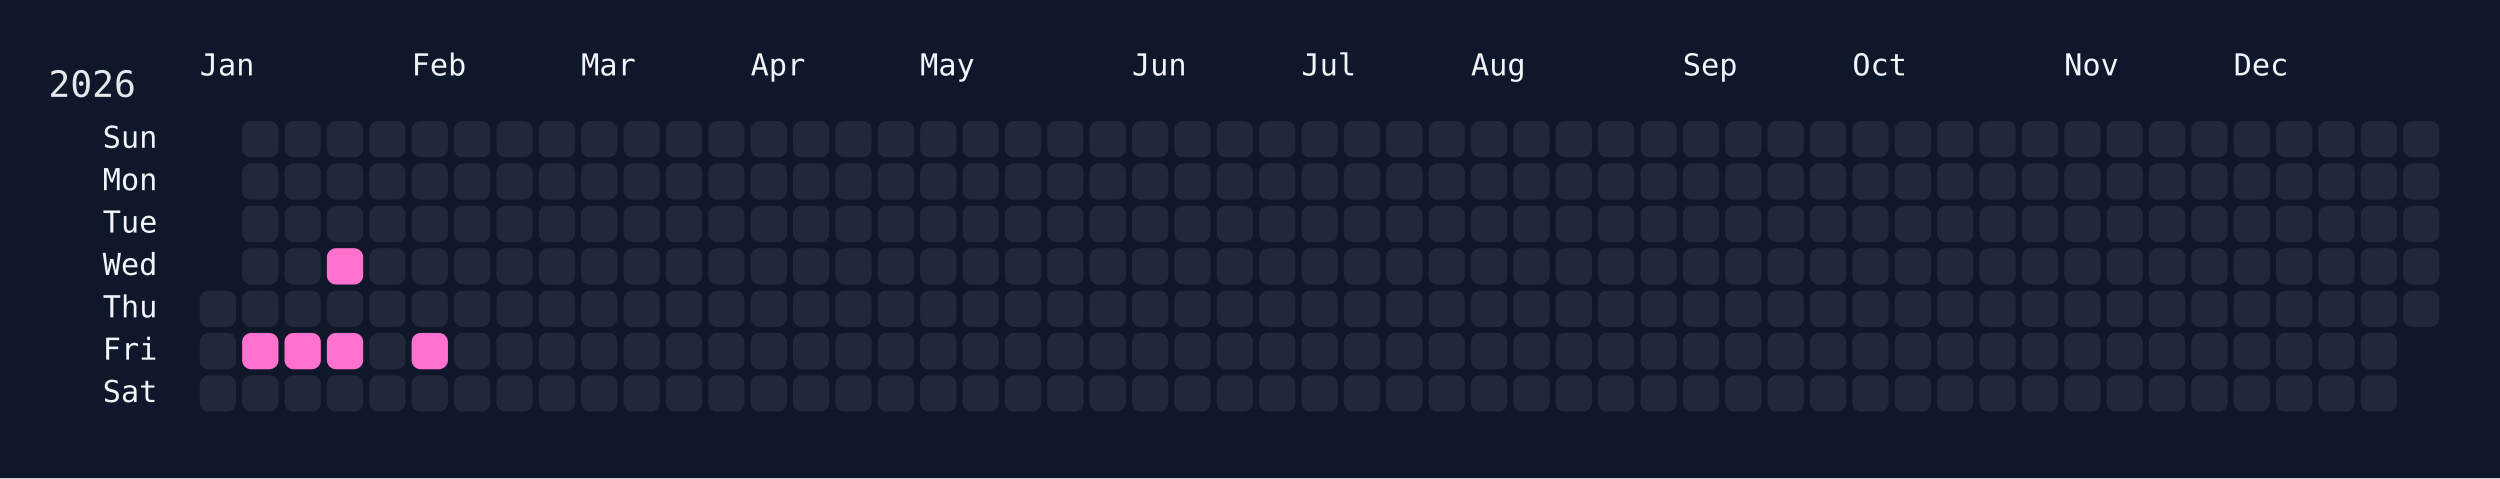
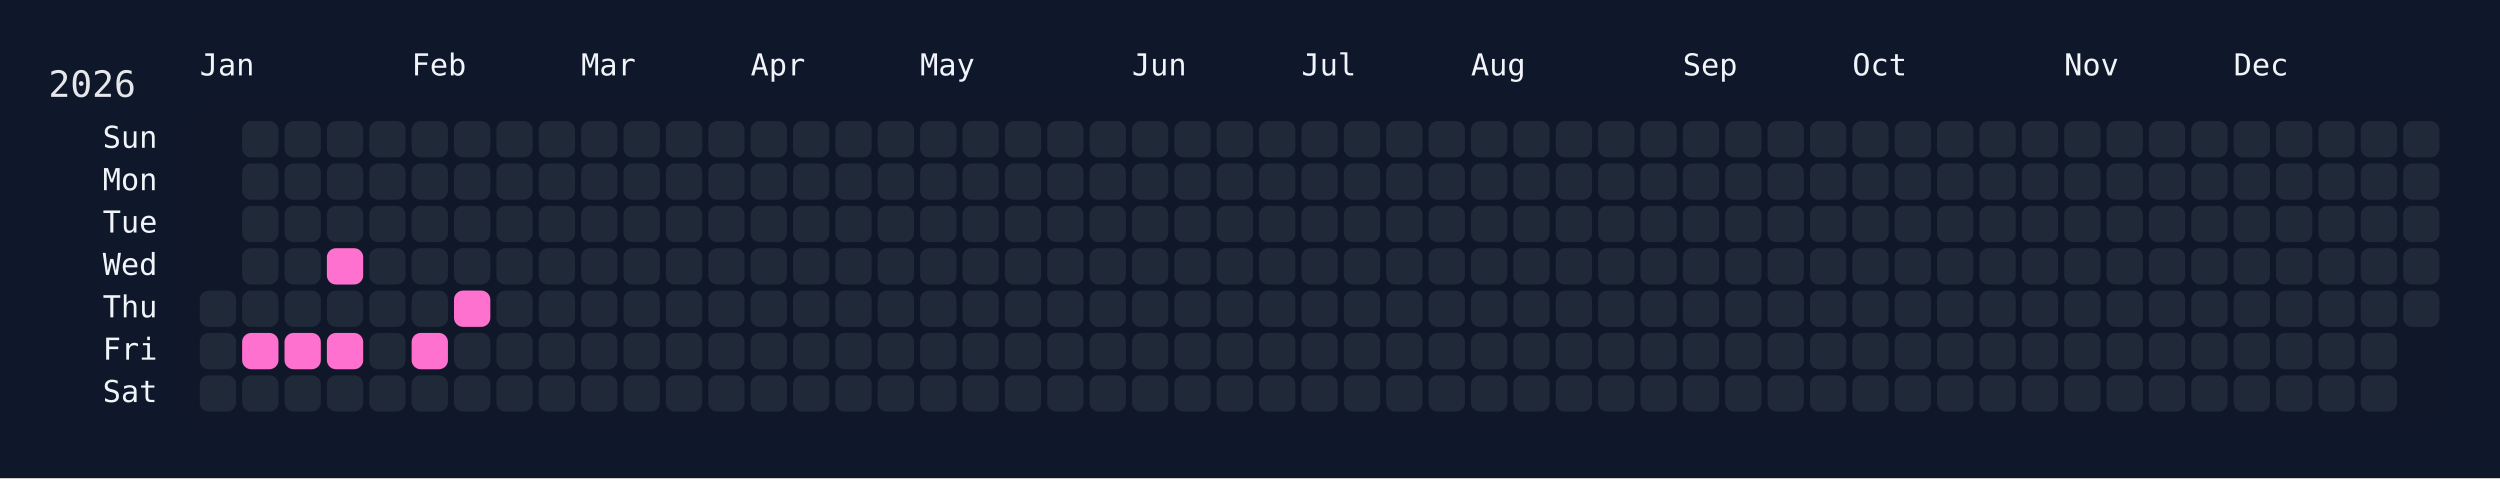
<svg xmlns="http://www.w3.org/2000/svg" width="826" height="158" viewBox="0 0 826 158">
  <rect width="826" height="158" fill="#0f172a" />
  <rect x="60" y="34" width="750" height="108" rx="12" ry="12" fill="rgba(15, 23, 42, 0.8)" />
  <text x="16" y="32" font-size="12" fill="#e5e7eb" font-family="JetBrains Mono, ui-monospace, SFMono-Regular, Menlo, Monaco, Consolas, monospace">2026</text>
  <text x="66" y="18" font-size="10" fill="#f1f5f9" font-family="JetBrains Mono, ui-monospace, SFMono-Regular, Menlo, Monaco, Consolas, monospace" dominant-baseline="hanging">Jan</text>
  <text x="136" y="18" font-size="10" fill="#f1f5f9" font-family="JetBrains Mono, ui-monospace, SFMono-Regular, Menlo, Monaco, Consolas, monospace" dominant-baseline="hanging">Feb</text>
  <text x="192" y="18" font-size="10" fill="#f1f5f9" font-family="JetBrains Mono, ui-monospace, SFMono-Regular, Menlo, Monaco, Consolas, monospace" dominant-baseline="hanging">Mar</text>
  <text x="248" y="18" font-size="10" fill="#f1f5f9" font-family="JetBrains Mono, ui-monospace, SFMono-Regular, Menlo, Monaco, Consolas, monospace" dominant-baseline="hanging">Apr</text>
  <text x="304" y="18" font-size="10" fill="#f1f5f9" font-family="JetBrains Mono, ui-monospace, SFMono-Regular, Menlo, Monaco, Consolas, monospace" dominant-baseline="hanging">May</text>
  <text x="374" y="18" font-size="10" fill="#f1f5f9" font-family="JetBrains Mono, ui-monospace, SFMono-Regular, Menlo, Monaco, Consolas, monospace" dominant-baseline="hanging">Jun</text>
  <text x="430" y="18" font-size="10" fill="#f1f5f9" font-family="JetBrains Mono, ui-monospace, SFMono-Regular, Menlo, Monaco, Consolas, monospace" dominant-baseline="hanging">Jul</text>
  <text x="486" y="18" font-size="10" fill="#f1f5f9" font-family="JetBrains Mono, ui-monospace, SFMono-Regular, Menlo, Monaco, Consolas, monospace" dominant-baseline="hanging">Aug</text>
  <text x="556" y="18" font-size="10" fill="#f1f5f9" font-family="JetBrains Mono, ui-monospace, SFMono-Regular, Menlo, Monaco, Consolas, monospace" dominant-baseline="hanging">Sep</text>
  <text x="612" y="18" font-size="10" fill="#f1f5f9" font-family="JetBrains Mono, ui-monospace, SFMono-Regular, Menlo, Monaco, Consolas, monospace" dominant-baseline="hanging">Oct</text>
  <text x="682" y="18" font-size="10" fill="#f1f5f9" font-family="JetBrains Mono, ui-monospace, SFMono-Regular, Menlo, Monaco, Consolas, monospace" dominant-baseline="hanging">Nov</text>
  <text x="738" y="18" font-size="10" fill="#f1f5f9" font-family="JetBrains Mono, ui-monospace, SFMono-Regular, Menlo, Monaco, Consolas, monospace" dominant-baseline="hanging">Dec</text>
  <text x="52" y="46.0" font-size="10" fill="#f1f5f9" font-family="JetBrains Mono, ui-monospace, SFMono-Regular, Menlo, Monaco, Consolas, monospace" text-anchor="end" dominant-baseline="middle">Sun</text>
  <text x="52" y="60.0" font-size="10" fill="#f1f5f9" font-family="JetBrains Mono, ui-monospace, SFMono-Regular, Menlo, Monaco, Consolas, monospace" text-anchor="end" dominant-baseline="middle">Mon</text>
  <text x="52" y="74.0" font-size="10" fill="#f1f5f9" font-family="JetBrains Mono, ui-monospace, SFMono-Regular, Menlo, Monaco, Consolas, monospace" text-anchor="end" dominant-baseline="middle">Tue</text>
  <text x="52" y="88.0" font-size="10" fill="#f1f5f9" font-family="JetBrains Mono, ui-monospace, SFMono-Regular, Menlo, Monaco, Consolas, monospace" text-anchor="end" dominant-baseline="middle">Wed</text>
  <text x="52" y="102.0" font-size="10" fill="#f1f5f9" font-family="JetBrains Mono, ui-monospace, SFMono-Regular, Menlo, Monaco, Consolas, monospace" text-anchor="end" dominant-baseline="middle">Thu</text>
  <text x="52" y="116.0" font-size="10" fill="#f1f5f9" font-family="JetBrains Mono, ui-monospace, SFMono-Regular, Menlo, Monaco, Consolas, monospace" text-anchor="end" dominant-baseline="middle">Fri</text>
  <text x="52" y="130.0" font-size="10" fill="#f1f5f9" font-family="JetBrains Mono, ui-monospace, SFMono-Regular, Menlo, Monaco, Consolas, monospace" text-anchor="end" dominant-baseline="middle">Sat</text>
  <g transform="translate(66,40)">
    <rect x="0" y="56" width="12" height="12" rx="3" ry="3" fill="#1f2937" data-date="2026-01-01" />
    <rect x="0" y="70" width="12" height="12" rx="3" ry="3" fill="#1f2937" data-date="2026-01-02" />
    <rect x="0" y="84" width="12" height="12" rx="3" ry="3" fill="#1f2937" data-date="2026-01-03" />
    <rect x="14" y="0" width="12" height="12" rx="3" ry="3" fill="#1f2937" data-date="2026-01-04" />
    <rect x="14" y="14" width="12" height="12" rx="3" ry="3" fill="#1f2937" data-date="2026-01-05" />
    <rect x="14" y="28" width="12" height="12" rx="3" ry="3" fill="#1f2937" data-date="2026-01-06" />
    <rect x="14" y="42" width="12" height="12" rx="3" ry="3" fill="#1f2937" data-date="2026-01-07" />
    <rect x="14" y="56" width="12" height="12" rx="3" ry="3" fill="#1f2937" data-date="2026-01-08" />
    <rect x="14" y="70" width="12" height="12" rx="3" ry="3" fill="#ff71ce" data-date="2026-01-09" />
    <rect x="14" y="84" width="12" height="12" rx="3" ry="3" fill="#1f2937" data-date="2026-01-10" />
    <rect x="28" y="0" width="12" height="12" rx="3" ry="3" fill="#1f2937" data-date="2026-01-11" />
    <rect x="28" y="14" width="12" height="12" rx="3" ry="3" fill="#1f2937" data-date="2026-01-12" />
    <rect x="28" y="28" width="12" height="12" rx="3" ry="3" fill="#1f2937" data-date="2026-01-13" />
    <rect x="28" y="42" width="12" height="12" rx="3" ry="3" fill="#1f2937" data-date="2026-01-14" />
    <rect x="28" y="56" width="12" height="12" rx="3" ry="3" fill="#1f2937" data-date="2026-01-15" />
    <rect x="28" y="70" width="12" height="12" rx="3" ry="3" fill="#ff71ce" data-date="2026-01-16" />
    <rect x="28" y="84" width="12" height="12" rx="3" ry="3" fill="#1f2937" data-date="2026-01-17" />
    <rect x="42" y="0" width="12" height="12" rx="3" ry="3" fill="#1f2937" data-date="2026-01-18" />
    <rect x="42" y="14" width="12" height="12" rx="3" ry="3" fill="#1f2937" data-date="2026-01-19" />
    <rect x="42" y="28" width="12" height="12" rx="3" ry="3" fill="#1f2937" data-date="2026-01-20" />
    <rect x="42" y="42" width="12" height="12" rx="3" ry="3" fill="#ff71ce" data-date="2026-01-21" />
    <rect x="42" y="56" width="12" height="12" rx="3" ry="3" fill="#1f2937" data-date="2026-01-22" />
    <rect x="42" y="70" width="12" height="12" rx="3" ry="3" fill="#ff71ce" data-date="2026-01-23" />
    <rect x="42" y="84" width="12" height="12" rx="3" ry="3" fill="#1f2937" data-date="2026-01-24" />
    <rect x="56" y="0" width="12" height="12" rx="3" ry="3" fill="#1f2937" data-date="2026-01-25" />
    <rect x="56" y="14" width="12" height="12" rx="3" ry="3" fill="#1f2937" data-date="2026-01-26" />
    <rect x="56" y="28" width="12" height="12" rx="3" ry="3" fill="#1f2937" data-date="2026-01-27" />
    <rect x="56" y="42" width="12" height="12" rx="3" ry="3" fill="#1f2937" data-date="2026-01-28" />
    <rect x="56" y="56" width="12" height="12" rx="3" ry="3" fill="#1f2937" data-date="2026-01-29" />
    <rect x="56" y="70" width="12" height="12" rx="3" ry="3" fill="#1f2937" data-date="2026-01-30" />
    <rect x="56" y="84" width="12" height="12" rx="3" ry="3" fill="#1f2937" data-date="2026-01-31" />
    <rect x="70" y="0" width="12" height="12" rx="3" ry="3" fill="#1f2937" data-date="2026-02-01" />
    <rect x="70" y="14" width="12" height="12" rx="3" ry="3" fill="#1f2937" data-date="2026-02-02" />
    <rect x="70" y="28" width="12" height="12" rx="3" ry="3" fill="#1f2937" data-date="2026-02-03" />
    <rect x="70" y="42" width="12" height="12" rx="3" ry="3" fill="#1f2937" data-date="2026-02-04" />
    <rect x="70" y="56" width="12" height="12" rx="3" ry="3" fill="#1f2937" data-date="2026-02-05" />
    <rect x="70" y="70" width="12" height="12" rx="3" ry="3" fill="#ff71ce" data-date="2026-02-06" />
    <rect x="70" y="84" width="12" height="12" rx="3" ry="3" fill="#1f2937" data-date="2026-02-07" />
    <rect x="84" y="0" width="12" height="12" rx="3" ry="3" fill="#1f2937" data-date="2026-02-08" />
    <rect x="84" y="14" width="12" height="12" rx="3" ry="3" fill="#1f2937" data-date="2026-02-09" />
    <rect x="84" y="28" width="12" height="12" rx="3" ry="3" fill="#1f2937" data-date="2026-02-10" />
    <rect x="84" y="42" width="12" height="12" rx="3" ry="3" fill="#1f2937" data-date="2026-02-11" />
-     <rect x="84" y="56" width="12" height="12" rx="3" ry="3" fill="#1f2937" data-date="2026-02-12" />
+     <rect x="84" y="56" width="12" height="12" rx="3" ry="3" fill="#ff71ce" data-date="2026-02-12" />
    <rect x="84" y="70" width="12" height="12" rx="3" ry="3" fill="#1f2937" data-date="2026-02-13" />
    <rect x="84" y="84" width="12" height="12" rx="3" ry="3" fill="#1f2937" data-date="2026-02-14" />
    <rect x="98" y="0" width="12" height="12" rx="3" ry="3" fill="#1f2937" data-date="2026-02-15" />
    <rect x="98" y="14" width="12" height="12" rx="3" ry="3" fill="#1f2937" data-date="2026-02-16" />
    <rect x="98" y="28" width="12" height="12" rx="3" ry="3" fill="#1f2937" data-date="2026-02-17" />
    <rect x="98" y="42" width="12" height="12" rx="3" ry="3" fill="#1f2937" data-date="2026-02-18" />
    <rect x="98" y="56" width="12" height="12" rx="3" ry="3" fill="#1f2937" data-date="2026-02-19" />
    <rect x="98" y="70" width="12" height="12" rx="3" ry="3" fill="#1f2937" data-date="2026-02-20" />
    <rect x="98" y="84" width="12" height="12" rx="3" ry="3" fill="#1f2937" data-date="2026-02-21" />
    <rect x="112" y="0" width="12" height="12" rx="3" ry="3" fill="#1f2937" data-date="2026-02-22" />
    <rect x="112" y="14" width="12" height="12" rx="3" ry="3" fill="#1f2937" data-date="2026-02-23" />
    <rect x="112" y="28" width="12" height="12" rx="3" ry="3" fill="#1f2937" data-date="2026-02-24" />
    <rect x="112" y="42" width="12" height="12" rx="3" ry="3" fill="#1f2937" data-date="2026-02-25" />
    <rect x="112" y="56" width="12" height="12" rx="3" ry="3" fill="#1f2937" data-date="2026-02-26" />
    <rect x="112" y="70" width="12" height="12" rx="3" ry="3" fill="#1f2937" data-date="2026-02-27" />
    <rect x="112" y="84" width="12" height="12" rx="3" ry="3" fill="#1f2937" data-date="2026-02-28" />
    <rect x="126" y="0" width="12" height="12" rx="3" ry="3" fill="#1f2937" data-date="2026-03-01" />
    <rect x="126" y="14" width="12" height="12" rx="3" ry="3" fill="#1f2937" data-date="2026-03-02" />
    <rect x="126" y="28" width="12" height="12" rx="3" ry="3" fill="#1f2937" data-date="2026-03-03" />
    <rect x="126" y="42" width="12" height="12" rx="3" ry="3" fill="#1f2937" data-date="2026-03-04" />
    <rect x="126" y="56" width="12" height="12" rx="3" ry="3" fill="#1f2937" data-date="2026-03-05" />
    <rect x="126" y="70" width="12" height="12" rx="3" ry="3" fill="#1f2937" data-date="2026-03-06" />
    <rect x="126" y="84" width="12" height="12" rx="3" ry="3" fill="#1f2937" data-date="2026-03-07" />
    <rect x="140" y="0" width="12" height="12" rx="3" ry="3" fill="#1f2937" data-date="2026-03-08" />
    <rect x="140" y="14" width="12" height="12" rx="3" ry="3" fill="#1f2937" data-date="2026-03-09" />
    <rect x="140" y="28" width="12" height="12" rx="3" ry="3" fill="#1f2937" data-date="2026-03-10" />
    <rect x="140" y="42" width="12" height="12" rx="3" ry="3" fill="#1f2937" data-date="2026-03-11" />
    <rect x="140" y="56" width="12" height="12" rx="3" ry="3" fill="#1f2937" data-date="2026-03-12" />
    <rect x="140" y="70" width="12" height="12" rx="3" ry="3" fill="#1f2937" data-date="2026-03-13" />
    <rect x="140" y="84" width="12" height="12" rx="3" ry="3" fill="#1f2937" data-date="2026-03-14" />
    <rect x="154" y="0" width="12" height="12" rx="3" ry="3" fill="#1f2937" data-date="2026-03-15" />
    <rect x="154" y="14" width="12" height="12" rx="3" ry="3" fill="#1f2937" data-date="2026-03-16" />
    <rect x="154" y="28" width="12" height="12" rx="3" ry="3" fill="#1f2937" data-date="2026-03-17" />
    <rect x="154" y="42" width="12" height="12" rx="3" ry="3" fill="#1f2937" data-date="2026-03-18" />
    <rect x="154" y="56" width="12" height="12" rx="3" ry="3" fill="#1f2937" data-date="2026-03-19" />
    <rect x="154" y="70" width="12" height="12" rx="3" ry="3" fill="#1f2937" data-date="2026-03-20" />
    <rect x="154" y="84" width="12" height="12" rx="3" ry="3" fill="#1f2937" data-date="2026-03-21" />
    <rect x="168" y="0" width="12" height="12" rx="3" ry="3" fill="#1f2937" data-date="2026-03-22" />
    <rect x="168" y="14" width="12" height="12" rx="3" ry="3" fill="#1f2937" data-date="2026-03-23" />
    <rect x="168" y="28" width="12" height="12" rx="3" ry="3" fill="#1f2937" data-date="2026-03-24" />
    <rect x="168" y="42" width="12" height="12" rx="3" ry="3" fill="#1f2937" data-date="2026-03-25" />
    <rect x="168" y="56" width="12" height="12" rx="3" ry="3" fill="#1f2937" data-date="2026-03-26" />
    <rect x="168" y="70" width="12" height="12" rx="3" ry="3" fill="#1f2937" data-date="2026-03-27" />
    <rect x="168" y="84" width="12" height="12" rx="3" ry="3" fill="#1f2937" data-date="2026-03-28" />
    <rect x="182" y="0" width="12" height="12" rx="3" ry="3" fill="#1f2937" data-date="2026-03-29" />
    <rect x="182" y="14" width="12" height="12" rx="3" ry="3" fill="#1f2937" data-date="2026-03-30" />
    <rect x="182" y="28" width="12" height="12" rx="3" ry="3" fill="#1f2937" data-date="2026-03-31" />
    <rect x="182" y="42" width="12" height="12" rx="3" ry="3" fill="#1f2937" data-date="2026-04-01" />
    <rect x="182" y="56" width="12" height="12" rx="3" ry="3" fill="#1f2937" data-date="2026-04-02" />
    <rect x="182" y="70" width="12" height="12" rx="3" ry="3" fill="#1f2937" data-date="2026-04-03" />
    <rect x="182" y="84" width="12" height="12" rx="3" ry="3" fill="#1f2937" data-date="2026-04-04" />
    <rect x="196" y="0" width="12" height="12" rx="3" ry="3" fill="#1f2937" data-date="2026-04-05" />
    <rect x="196" y="14" width="12" height="12" rx="3" ry="3" fill="#1f2937" data-date="2026-04-06" />
    <rect x="196" y="28" width="12" height="12" rx="3" ry="3" fill="#1f2937" data-date="2026-04-07" />
    <rect x="196" y="42" width="12" height="12" rx="3" ry="3" fill="#1f2937" data-date="2026-04-08" />
    <rect x="196" y="56" width="12" height="12" rx="3" ry="3" fill="#1f2937" data-date="2026-04-09" />
    <rect x="196" y="70" width="12" height="12" rx="3" ry="3" fill="#1f2937" data-date="2026-04-10" />
    <rect x="196" y="84" width="12" height="12" rx="3" ry="3" fill="#1f2937" data-date="2026-04-11" />
    <rect x="210" y="0" width="12" height="12" rx="3" ry="3" fill="#1f2937" data-date="2026-04-12" />
    <rect x="210" y="14" width="12" height="12" rx="3" ry="3" fill="#1f2937" data-date="2026-04-13" />
    <rect x="210" y="28" width="12" height="12" rx="3" ry="3" fill="#1f2937" data-date="2026-04-14" />
    <rect x="210" y="42" width="12" height="12" rx="3" ry="3" fill="#1f2937" data-date="2026-04-15" />
    <rect x="210" y="56" width="12" height="12" rx="3" ry="3" fill="#1f2937" data-date="2026-04-16" />
    <rect x="210" y="70" width="12" height="12" rx="3" ry="3" fill="#1f2937" data-date="2026-04-17" />
    <rect x="210" y="84" width="12" height="12" rx="3" ry="3" fill="#1f2937" data-date="2026-04-18" />
    <rect x="224" y="0" width="12" height="12" rx="3" ry="3" fill="#1f2937" data-date="2026-04-19" />
    <rect x="224" y="14" width="12" height="12" rx="3" ry="3" fill="#1f2937" data-date="2026-04-20" />
    <rect x="224" y="28" width="12" height="12" rx="3" ry="3" fill="#1f2937" data-date="2026-04-21" />
    <rect x="224" y="42" width="12" height="12" rx="3" ry="3" fill="#1f2937" data-date="2026-04-22" />
    <rect x="224" y="56" width="12" height="12" rx="3" ry="3" fill="#1f2937" data-date="2026-04-23" />
    <rect x="224" y="70" width="12" height="12" rx="3" ry="3" fill="#1f2937" data-date="2026-04-24" />
    <rect x="224" y="84" width="12" height="12" rx="3" ry="3" fill="#1f2937" data-date="2026-04-25" />
    <rect x="238" y="0" width="12" height="12" rx="3" ry="3" fill="#1f2937" data-date="2026-04-26" />
    <rect x="238" y="14" width="12" height="12" rx="3" ry="3" fill="#1f2937" data-date="2026-04-27" />
    <rect x="238" y="28" width="12" height="12" rx="3" ry="3" fill="#1f2937" data-date="2026-04-28" />
    <rect x="238" y="42" width="12" height="12" rx="3" ry="3" fill="#1f2937" data-date="2026-04-29" />
    <rect x="238" y="56" width="12" height="12" rx="3" ry="3" fill="#1f2937" data-date="2026-04-30" />
    <rect x="238" y="70" width="12" height="12" rx="3" ry="3" fill="#1f2937" data-date="2026-05-01" />
    <rect x="238" y="84" width="12" height="12" rx="3" ry="3" fill="#1f2937" data-date="2026-05-02" />
    <rect x="252" y="0" width="12" height="12" rx="3" ry="3" fill="#1f2937" data-date="2026-05-03" />
    <rect x="252" y="14" width="12" height="12" rx="3" ry="3" fill="#1f2937" data-date="2026-05-04" />
    <rect x="252" y="28" width="12" height="12" rx="3" ry="3" fill="#1f2937" data-date="2026-05-05" />
    <rect x="252" y="42" width="12" height="12" rx="3" ry="3" fill="#1f2937" data-date="2026-05-06" />
    <rect x="252" y="56" width="12" height="12" rx="3" ry="3" fill="#1f2937" data-date="2026-05-07" />
    <rect x="252" y="70" width="12" height="12" rx="3" ry="3" fill="#1f2937" data-date="2026-05-08" />
    <rect x="252" y="84" width="12" height="12" rx="3" ry="3" fill="#1f2937" data-date="2026-05-09" />
    <rect x="266" y="0" width="12" height="12" rx="3" ry="3" fill="#1f2937" data-date="2026-05-10" />
    <rect x="266" y="14" width="12" height="12" rx="3" ry="3" fill="#1f2937" data-date="2026-05-11" />
    <rect x="266" y="28" width="12" height="12" rx="3" ry="3" fill="#1f2937" data-date="2026-05-12" />
    <rect x="266" y="42" width="12" height="12" rx="3" ry="3" fill="#1f2937" data-date="2026-05-13" />
    <rect x="266" y="56" width="12" height="12" rx="3" ry="3" fill="#1f2937" data-date="2026-05-14" />
    <rect x="266" y="70" width="12" height="12" rx="3" ry="3" fill="#1f2937" data-date="2026-05-15" />
    <rect x="266" y="84" width="12" height="12" rx="3" ry="3" fill="#1f2937" data-date="2026-05-16" />
    <rect x="280" y="0" width="12" height="12" rx="3" ry="3" fill="#1f2937" data-date="2026-05-17" />
    <rect x="280" y="14" width="12" height="12" rx="3" ry="3" fill="#1f2937" data-date="2026-05-18" />
    <rect x="280" y="28" width="12" height="12" rx="3" ry="3" fill="#1f2937" data-date="2026-05-19" />
    <rect x="280" y="42" width="12" height="12" rx="3" ry="3" fill="#1f2937" data-date="2026-05-20" />
    <rect x="280" y="56" width="12" height="12" rx="3" ry="3" fill="#1f2937" data-date="2026-05-21" />
    <rect x="280" y="70" width="12" height="12" rx="3" ry="3" fill="#1f2937" data-date="2026-05-22" />
    <rect x="280" y="84" width="12" height="12" rx="3" ry="3" fill="#1f2937" data-date="2026-05-23" />
    <rect x="294" y="0" width="12" height="12" rx="3" ry="3" fill="#1f2937" data-date="2026-05-24" />
    <rect x="294" y="14" width="12" height="12" rx="3" ry="3" fill="#1f2937" data-date="2026-05-25" />
    <rect x="294" y="28" width="12" height="12" rx="3" ry="3" fill="#1f2937" data-date="2026-05-26" />
    <rect x="294" y="42" width="12" height="12" rx="3" ry="3" fill="#1f2937" data-date="2026-05-27" />
    <rect x="294" y="56" width="12" height="12" rx="3" ry="3" fill="#1f2937" data-date="2026-05-28" />
    <rect x="294" y="70" width="12" height="12" rx="3" ry="3" fill="#1f2937" data-date="2026-05-29" />
    <rect x="294" y="84" width="12" height="12" rx="3" ry="3" fill="#1f2937" data-date="2026-05-30" />
    <rect x="308" y="0" width="12" height="12" rx="3" ry="3" fill="#1f2937" data-date="2026-05-31" />
    <rect x="308" y="14" width="12" height="12" rx="3" ry="3" fill="#1f2937" data-date="2026-06-01" />
    <rect x="308" y="28" width="12" height="12" rx="3" ry="3" fill="#1f2937" data-date="2026-06-02" />
    <rect x="308" y="42" width="12" height="12" rx="3" ry="3" fill="#1f2937" data-date="2026-06-03" />
    <rect x="308" y="56" width="12" height="12" rx="3" ry="3" fill="#1f2937" data-date="2026-06-04" />
    <rect x="308" y="70" width="12" height="12" rx="3" ry="3" fill="#1f2937" data-date="2026-06-05" />
    <rect x="308" y="84" width="12" height="12" rx="3" ry="3" fill="#1f2937" data-date="2026-06-06" />
    <rect x="322" y="0" width="12" height="12" rx="3" ry="3" fill="#1f2937" data-date="2026-06-07" />
    <rect x="322" y="14" width="12" height="12" rx="3" ry="3" fill="#1f2937" data-date="2026-06-08" />
    <rect x="322" y="28" width="12" height="12" rx="3" ry="3" fill="#1f2937" data-date="2026-06-09" />
    <rect x="322" y="42" width="12" height="12" rx="3" ry="3" fill="#1f2937" data-date="2026-06-10" />
    <rect x="322" y="56" width="12" height="12" rx="3" ry="3" fill="#1f2937" data-date="2026-06-11" />
    <rect x="322" y="70" width="12" height="12" rx="3" ry="3" fill="#1f2937" data-date="2026-06-12" />
    <rect x="322" y="84" width="12" height="12" rx="3" ry="3" fill="#1f2937" data-date="2026-06-13" />
    <rect x="336" y="0" width="12" height="12" rx="3" ry="3" fill="#1f2937" data-date="2026-06-14" />
    <rect x="336" y="14" width="12" height="12" rx="3" ry="3" fill="#1f2937" data-date="2026-06-15" />
    <rect x="336" y="28" width="12" height="12" rx="3" ry="3" fill="#1f2937" data-date="2026-06-16" />
    <rect x="336" y="42" width="12" height="12" rx="3" ry="3" fill="#1f2937" data-date="2026-06-17" />
    <rect x="336" y="56" width="12" height="12" rx="3" ry="3" fill="#1f2937" data-date="2026-06-18" />
    <rect x="336" y="70" width="12" height="12" rx="3" ry="3" fill="#1f2937" data-date="2026-06-19" />
    <rect x="336" y="84" width="12" height="12" rx="3" ry="3" fill="#1f2937" data-date="2026-06-20" />
    <rect x="350" y="0" width="12" height="12" rx="3" ry="3" fill="#1f2937" data-date="2026-06-21" />
    <rect x="350" y="14" width="12" height="12" rx="3" ry="3" fill="#1f2937" data-date="2026-06-22" />
    <rect x="350" y="28" width="12" height="12" rx="3" ry="3" fill="#1f2937" data-date="2026-06-23" />
    <rect x="350" y="42" width="12" height="12" rx="3" ry="3" fill="#1f2937" data-date="2026-06-24" />
    <rect x="350" y="56" width="12" height="12" rx="3" ry="3" fill="#1f2937" data-date="2026-06-25" />
    <rect x="350" y="70" width="12" height="12" rx="3" ry="3" fill="#1f2937" data-date="2026-06-26" />
    <rect x="350" y="84" width="12" height="12" rx="3" ry="3" fill="#1f2937" data-date="2026-06-27" />
    <rect x="364" y="0" width="12" height="12" rx="3" ry="3" fill="#1f2937" data-date="2026-06-28" />
    <rect x="364" y="14" width="12" height="12" rx="3" ry="3" fill="#1f2937" data-date="2026-06-29" />
    <rect x="364" y="28" width="12" height="12" rx="3" ry="3" fill="#1f2937" data-date="2026-06-30" />
    <rect x="364" y="42" width="12" height="12" rx="3" ry="3" fill="#1f2937" data-date="2026-07-01" />
    <rect x="364" y="56" width="12" height="12" rx="3" ry="3" fill="#1f2937" data-date="2026-07-02" />
    <rect x="364" y="70" width="12" height="12" rx="3" ry="3" fill="#1f2937" data-date="2026-07-03" />
    <rect x="364" y="84" width="12" height="12" rx="3" ry="3" fill="#1f2937" data-date="2026-07-04" />
    <rect x="378" y="0" width="12" height="12" rx="3" ry="3" fill="#1f2937" data-date="2026-07-05" />
    <rect x="378" y="14" width="12" height="12" rx="3" ry="3" fill="#1f2937" data-date="2026-07-06" />
    <rect x="378" y="28" width="12" height="12" rx="3" ry="3" fill="#1f2937" data-date="2026-07-07" />
    <rect x="378" y="42" width="12" height="12" rx="3" ry="3" fill="#1f2937" data-date="2026-07-08" />
    <rect x="378" y="56" width="12" height="12" rx="3" ry="3" fill="#1f2937" data-date="2026-07-09" />
    <rect x="378" y="70" width="12" height="12" rx="3" ry="3" fill="#1f2937" data-date="2026-07-10" />
    <rect x="378" y="84" width="12" height="12" rx="3" ry="3" fill="#1f2937" data-date="2026-07-11" />
    <rect x="392" y="0" width="12" height="12" rx="3" ry="3" fill="#1f2937" data-date="2026-07-12" />
    <rect x="392" y="14" width="12" height="12" rx="3" ry="3" fill="#1f2937" data-date="2026-07-13" />
    <rect x="392" y="28" width="12" height="12" rx="3" ry="3" fill="#1f2937" data-date="2026-07-14" />
    <rect x="392" y="42" width="12" height="12" rx="3" ry="3" fill="#1f2937" data-date="2026-07-15" />
    <rect x="392" y="56" width="12" height="12" rx="3" ry="3" fill="#1f2937" data-date="2026-07-16" />
    <rect x="392" y="70" width="12" height="12" rx="3" ry="3" fill="#1f2937" data-date="2026-07-17" />
    <rect x="392" y="84" width="12" height="12" rx="3" ry="3" fill="#1f2937" data-date="2026-07-18" />
    <rect x="406" y="0" width="12" height="12" rx="3" ry="3" fill="#1f2937" data-date="2026-07-19" />
    <rect x="406" y="14" width="12" height="12" rx="3" ry="3" fill="#1f2937" data-date="2026-07-20" />
    <rect x="406" y="28" width="12" height="12" rx="3" ry="3" fill="#1f2937" data-date="2026-07-21" />
    <rect x="406" y="42" width="12" height="12" rx="3" ry="3" fill="#1f2937" data-date="2026-07-22" />
    <rect x="406" y="56" width="12" height="12" rx="3" ry="3" fill="#1f2937" data-date="2026-07-23" />
    <rect x="406" y="70" width="12" height="12" rx="3" ry="3" fill="#1f2937" data-date="2026-07-24" />
    <rect x="406" y="84" width="12" height="12" rx="3" ry="3" fill="#1f2937" data-date="2026-07-25" />
    <rect x="420" y="0" width="12" height="12" rx="3" ry="3" fill="#1f2937" data-date="2026-07-26" />
    <rect x="420" y="14" width="12" height="12" rx="3" ry="3" fill="#1f2937" data-date="2026-07-27" />
    <rect x="420" y="28" width="12" height="12" rx="3" ry="3" fill="#1f2937" data-date="2026-07-28" />
    <rect x="420" y="42" width="12" height="12" rx="3" ry="3" fill="#1f2937" data-date="2026-07-29" />
    <rect x="420" y="56" width="12" height="12" rx="3" ry="3" fill="#1f2937" data-date="2026-07-30" />
    <rect x="420" y="70" width="12" height="12" rx="3" ry="3" fill="#1f2937" data-date="2026-07-31" />
    <rect x="420" y="84" width="12" height="12" rx="3" ry="3" fill="#1f2937" data-date="2026-08-01" />
    <rect x="434" y="0" width="12" height="12" rx="3" ry="3" fill="#1f2937" data-date="2026-08-02" />
    <rect x="434" y="14" width="12" height="12" rx="3" ry="3" fill="#1f2937" data-date="2026-08-03" />
    <rect x="434" y="28" width="12" height="12" rx="3" ry="3" fill="#1f2937" data-date="2026-08-04" />
    <rect x="434" y="42" width="12" height="12" rx="3" ry="3" fill="#1f2937" data-date="2026-08-05" />
    <rect x="434" y="56" width="12" height="12" rx="3" ry="3" fill="#1f2937" data-date="2026-08-06" />
    <rect x="434" y="70" width="12" height="12" rx="3" ry="3" fill="#1f2937" data-date="2026-08-07" />
    <rect x="434" y="84" width="12" height="12" rx="3" ry="3" fill="#1f2937" data-date="2026-08-08" />
    <rect x="448" y="0" width="12" height="12" rx="3" ry="3" fill="#1f2937" data-date="2026-08-09" />
    <rect x="448" y="14" width="12" height="12" rx="3" ry="3" fill="#1f2937" data-date="2026-08-10" />
    <rect x="448" y="28" width="12" height="12" rx="3" ry="3" fill="#1f2937" data-date="2026-08-11" />
    <rect x="448" y="42" width="12" height="12" rx="3" ry="3" fill="#1f2937" data-date="2026-08-12" />
    <rect x="448" y="56" width="12" height="12" rx="3" ry="3" fill="#1f2937" data-date="2026-08-13" />
    <rect x="448" y="70" width="12" height="12" rx="3" ry="3" fill="#1f2937" data-date="2026-08-14" />
    <rect x="448" y="84" width="12" height="12" rx="3" ry="3" fill="#1f2937" data-date="2026-08-15" />
    <rect x="462" y="0" width="12" height="12" rx="3" ry="3" fill="#1f2937" data-date="2026-08-16" />
    <rect x="462" y="14" width="12" height="12" rx="3" ry="3" fill="#1f2937" data-date="2026-08-17" />
    <rect x="462" y="28" width="12" height="12" rx="3" ry="3" fill="#1f2937" data-date="2026-08-18" />
    <rect x="462" y="42" width="12" height="12" rx="3" ry="3" fill="#1f2937" data-date="2026-08-19" />
    <rect x="462" y="56" width="12" height="12" rx="3" ry="3" fill="#1f2937" data-date="2026-08-20" />
    <rect x="462" y="70" width="12" height="12" rx="3" ry="3" fill="#1f2937" data-date="2026-08-21" />
    <rect x="462" y="84" width="12" height="12" rx="3" ry="3" fill="#1f2937" data-date="2026-08-22" />
    <rect x="476" y="0" width="12" height="12" rx="3" ry="3" fill="#1f2937" data-date="2026-08-23" />
    <rect x="476" y="14" width="12" height="12" rx="3" ry="3" fill="#1f2937" data-date="2026-08-24" />
    <rect x="476" y="28" width="12" height="12" rx="3" ry="3" fill="#1f2937" data-date="2026-08-25" />
    <rect x="476" y="42" width="12" height="12" rx="3" ry="3" fill="#1f2937" data-date="2026-08-26" />
    <rect x="476" y="56" width="12" height="12" rx="3" ry="3" fill="#1f2937" data-date="2026-08-27" />
    <rect x="476" y="70" width="12" height="12" rx="3" ry="3" fill="#1f2937" data-date="2026-08-28" />
    <rect x="476" y="84" width="12" height="12" rx="3" ry="3" fill="#1f2937" data-date="2026-08-29" />
    <rect x="490" y="0" width="12" height="12" rx="3" ry="3" fill="#1f2937" data-date="2026-08-30" />
    <rect x="490" y="14" width="12" height="12" rx="3" ry="3" fill="#1f2937" data-date="2026-08-31" />
    <rect x="490" y="28" width="12" height="12" rx="3" ry="3" fill="#1f2937" data-date="2026-09-01" />
    <rect x="490" y="42" width="12" height="12" rx="3" ry="3" fill="#1f2937" data-date="2026-09-02" />
    <rect x="490" y="56" width="12" height="12" rx="3" ry="3" fill="#1f2937" data-date="2026-09-03" />
    <rect x="490" y="70" width="12" height="12" rx="3" ry="3" fill="#1f2937" data-date="2026-09-04" />
    <rect x="490" y="84" width="12" height="12" rx="3" ry="3" fill="#1f2937" data-date="2026-09-05" />
    <rect x="504" y="0" width="12" height="12" rx="3" ry="3" fill="#1f2937" data-date="2026-09-06" />
    <rect x="504" y="14" width="12" height="12" rx="3" ry="3" fill="#1f2937" data-date="2026-09-07" />
    <rect x="504" y="28" width="12" height="12" rx="3" ry="3" fill="#1f2937" data-date="2026-09-08" />
    <rect x="504" y="42" width="12" height="12" rx="3" ry="3" fill="#1f2937" data-date="2026-09-09" />
    <rect x="504" y="56" width="12" height="12" rx="3" ry="3" fill="#1f2937" data-date="2026-09-10" />
    <rect x="504" y="70" width="12" height="12" rx="3" ry="3" fill="#1f2937" data-date="2026-09-11" />
    <rect x="504" y="84" width="12" height="12" rx="3" ry="3" fill="#1f2937" data-date="2026-09-12" />
    <rect x="518" y="0" width="12" height="12" rx="3" ry="3" fill="#1f2937" data-date="2026-09-13" />
    <rect x="518" y="14" width="12" height="12" rx="3" ry="3" fill="#1f2937" data-date="2026-09-14" />
    <rect x="518" y="28" width="12" height="12" rx="3" ry="3" fill="#1f2937" data-date="2026-09-15" />
    <rect x="518" y="42" width="12" height="12" rx="3" ry="3" fill="#1f2937" data-date="2026-09-16" />
    <rect x="518" y="56" width="12" height="12" rx="3" ry="3" fill="#1f2937" data-date="2026-09-17" />
    <rect x="518" y="70" width="12" height="12" rx="3" ry="3" fill="#1f2937" data-date="2026-09-18" />
    <rect x="518" y="84" width="12" height="12" rx="3" ry="3" fill="#1f2937" data-date="2026-09-19" />
    <rect x="532" y="0" width="12" height="12" rx="3" ry="3" fill="#1f2937" data-date="2026-09-20" />
    <rect x="532" y="14" width="12" height="12" rx="3" ry="3" fill="#1f2937" data-date="2026-09-21" />
    <rect x="532" y="28" width="12" height="12" rx="3" ry="3" fill="#1f2937" data-date="2026-09-22" />
    <rect x="532" y="42" width="12" height="12" rx="3" ry="3" fill="#1f2937" data-date="2026-09-23" />
    <rect x="532" y="56" width="12" height="12" rx="3" ry="3" fill="#1f2937" data-date="2026-09-24" />
    <rect x="532" y="70" width="12" height="12" rx="3" ry="3" fill="#1f2937" data-date="2026-09-25" />
    <rect x="532" y="84" width="12" height="12" rx="3" ry="3" fill="#1f2937" data-date="2026-09-26" />
    <rect x="546" y="0" width="12" height="12" rx="3" ry="3" fill="#1f2937" data-date="2026-09-27" />
    <rect x="546" y="14" width="12" height="12" rx="3" ry="3" fill="#1f2937" data-date="2026-09-28" />
    <rect x="546" y="28" width="12" height="12" rx="3" ry="3" fill="#1f2937" data-date="2026-09-29" />
    <rect x="546" y="42" width="12" height="12" rx="3" ry="3" fill="#1f2937" data-date="2026-09-30" />
    <rect x="546" y="56" width="12" height="12" rx="3" ry="3" fill="#1f2937" data-date="2026-10-01" />
    <rect x="546" y="70" width="12" height="12" rx="3" ry="3" fill="#1f2937" data-date="2026-10-02" />
    <rect x="546" y="84" width="12" height="12" rx="3" ry="3" fill="#1f2937" data-date="2026-10-03" />
    <rect x="560" y="0" width="12" height="12" rx="3" ry="3" fill="#1f2937" data-date="2026-10-04" />
    <rect x="560" y="14" width="12" height="12" rx="3" ry="3" fill="#1f2937" data-date="2026-10-05" />
    <rect x="560" y="28" width="12" height="12" rx="3" ry="3" fill="#1f2937" data-date="2026-10-06" />
    <rect x="560" y="42" width="12" height="12" rx="3" ry="3" fill="#1f2937" data-date="2026-10-07" />
    <rect x="560" y="56" width="12" height="12" rx="3" ry="3" fill="#1f2937" data-date="2026-10-08" />
    <rect x="560" y="70" width="12" height="12" rx="3" ry="3" fill="#1f2937" data-date="2026-10-09" />
    <rect x="560" y="84" width="12" height="12" rx="3" ry="3" fill="#1f2937" data-date="2026-10-10" />
    <rect x="574" y="0" width="12" height="12" rx="3" ry="3" fill="#1f2937" data-date="2026-10-11" />
    <rect x="574" y="14" width="12" height="12" rx="3" ry="3" fill="#1f2937" data-date="2026-10-12" />
    <rect x="574" y="28" width="12" height="12" rx="3" ry="3" fill="#1f2937" data-date="2026-10-13" />
    <rect x="574" y="42" width="12" height="12" rx="3" ry="3" fill="#1f2937" data-date="2026-10-14" />
    <rect x="574" y="56" width="12" height="12" rx="3" ry="3" fill="#1f2937" data-date="2026-10-15" />
    <rect x="574" y="70" width="12" height="12" rx="3" ry="3" fill="#1f2937" data-date="2026-10-16" />
    <rect x="574" y="84" width="12" height="12" rx="3" ry="3" fill="#1f2937" data-date="2026-10-17" />
    <rect x="588" y="0" width="12" height="12" rx="3" ry="3" fill="#1f2937" data-date="2026-10-18" />
    <rect x="588" y="14" width="12" height="12" rx="3" ry="3" fill="#1f2937" data-date="2026-10-19" />
    <rect x="588" y="28" width="12" height="12" rx="3" ry="3" fill="#1f2937" data-date="2026-10-20" />
    <rect x="588" y="42" width="12" height="12" rx="3" ry="3" fill="#1f2937" data-date="2026-10-21" />
    <rect x="588" y="56" width="12" height="12" rx="3" ry="3" fill="#1f2937" data-date="2026-10-22" />
    <rect x="588" y="70" width="12" height="12" rx="3" ry="3" fill="#1f2937" data-date="2026-10-23" />
    <rect x="588" y="84" width="12" height="12" rx="3" ry="3" fill="#1f2937" data-date="2026-10-24" />
    <rect x="602" y="0" width="12" height="12" rx="3" ry="3" fill="#1f2937" data-date="2026-10-25" />
    <rect x="602" y="14" width="12" height="12" rx="3" ry="3" fill="#1f2937" data-date="2026-10-26" />
    <rect x="602" y="28" width="12" height="12" rx="3" ry="3" fill="#1f2937" data-date="2026-10-27" />
    <rect x="602" y="42" width="12" height="12" rx="3" ry="3" fill="#1f2937" data-date="2026-10-28" />
    <rect x="602" y="56" width="12" height="12" rx="3" ry="3" fill="#1f2937" data-date="2026-10-29" />
    <rect x="602" y="70" width="12" height="12" rx="3" ry="3" fill="#1f2937" data-date="2026-10-30" />
    <rect x="602" y="84" width="12" height="12" rx="3" ry="3" fill="#1f2937" data-date="2026-10-31" />
    <rect x="616" y="0" width="12" height="12" rx="3" ry="3" fill="#1f2937" data-date="2026-11-01" />
    <rect x="616" y="14" width="12" height="12" rx="3" ry="3" fill="#1f2937" data-date="2026-11-02" />
    <rect x="616" y="28" width="12" height="12" rx="3" ry="3" fill="#1f2937" data-date="2026-11-03" />
    <rect x="616" y="42" width="12" height="12" rx="3" ry="3" fill="#1f2937" data-date="2026-11-04" />
    <rect x="616" y="56" width="12" height="12" rx="3" ry="3" fill="#1f2937" data-date="2026-11-05" />
    <rect x="616" y="70" width="12" height="12" rx="3" ry="3" fill="#1f2937" data-date="2026-11-06" />
    <rect x="616" y="84" width="12" height="12" rx="3" ry="3" fill="#1f2937" data-date="2026-11-07" />
    <rect x="630" y="0" width="12" height="12" rx="3" ry="3" fill="#1f2937" data-date="2026-11-08" />
    <rect x="630" y="14" width="12" height="12" rx="3" ry="3" fill="#1f2937" data-date="2026-11-09" />
    <rect x="630" y="28" width="12" height="12" rx="3" ry="3" fill="#1f2937" data-date="2026-11-10" />
    <rect x="630" y="42" width="12" height="12" rx="3" ry="3" fill="#1f2937" data-date="2026-11-11" />
    <rect x="630" y="56" width="12" height="12" rx="3" ry="3" fill="#1f2937" data-date="2026-11-12" />
    <rect x="630" y="70" width="12" height="12" rx="3" ry="3" fill="#1f2937" data-date="2026-11-13" />
    <rect x="630" y="84" width="12" height="12" rx="3" ry="3" fill="#1f2937" data-date="2026-11-14" />
    <rect x="644" y="0" width="12" height="12" rx="3" ry="3" fill="#1f2937" data-date="2026-11-15" />
    <rect x="644" y="14" width="12" height="12" rx="3" ry="3" fill="#1f2937" data-date="2026-11-16" />
    <rect x="644" y="28" width="12" height="12" rx="3" ry="3" fill="#1f2937" data-date="2026-11-17" />
    <rect x="644" y="42" width="12" height="12" rx="3" ry="3" fill="#1f2937" data-date="2026-11-18" />
    <rect x="644" y="56" width="12" height="12" rx="3" ry="3" fill="#1f2937" data-date="2026-11-19" />
    <rect x="644" y="70" width="12" height="12" rx="3" ry="3" fill="#1f2937" data-date="2026-11-20" />
    <rect x="644" y="84" width="12" height="12" rx="3" ry="3" fill="#1f2937" data-date="2026-11-21" />
    <rect x="658" y="0" width="12" height="12" rx="3" ry="3" fill="#1f2937" data-date="2026-11-22" />
    <rect x="658" y="14" width="12" height="12" rx="3" ry="3" fill="#1f2937" data-date="2026-11-23" />
    <rect x="658" y="28" width="12" height="12" rx="3" ry="3" fill="#1f2937" data-date="2026-11-24" />
    <rect x="658" y="42" width="12" height="12" rx="3" ry="3" fill="#1f2937" data-date="2026-11-25" />
    <rect x="658" y="56" width="12" height="12" rx="3" ry="3" fill="#1f2937" data-date="2026-11-26" />
    <rect x="658" y="70" width="12" height="12" rx="3" ry="3" fill="#1f2937" data-date="2026-11-27" />
    <rect x="658" y="84" width="12" height="12" rx="3" ry="3" fill="#1f2937" data-date="2026-11-28" />
    <rect x="672" y="0" width="12" height="12" rx="3" ry="3" fill="#1f2937" data-date="2026-11-29" />
    <rect x="672" y="14" width="12" height="12" rx="3" ry="3" fill="#1f2937" data-date="2026-11-30" />
    <rect x="672" y="28" width="12" height="12" rx="3" ry="3" fill="#1f2937" data-date="2026-12-01" />
    <rect x="672" y="42" width="12" height="12" rx="3" ry="3" fill="#1f2937" data-date="2026-12-02" />
    <rect x="672" y="56" width="12" height="12" rx="3" ry="3" fill="#1f2937" data-date="2026-12-03" />
    <rect x="672" y="70" width="12" height="12" rx="3" ry="3" fill="#1f2937" data-date="2026-12-04" />
    <rect x="672" y="84" width="12" height="12" rx="3" ry="3" fill="#1f2937" data-date="2026-12-05" />
    <rect x="686" y="0" width="12" height="12" rx="3" ry="3" fill="#1f2937" data-date="2026-12-06" />
    <rect x="686" y="14" width="12" height="12" rx="3" ry="3" fill="#1f2937" data-date="2026-12-07" />
    <rect x="686" y="28" width="12" height="12" rx="3" ry="3" fill="#1f2937" data-date="2026-12-08" />
    <rect x="686" y="42" width="12" height="12" rx="3" ry="3" fill="#1f2937" data-date="2026-12-09" />
    <rect x="686" y="56" width="12" height="12" rx="3" ry="3" fill="#1f2937" data-date="2026-12-10" />
    <rect x="686" y="70" width="12" height="12" rx="3" ry="3" fill="#1f2937" data-date="2026-12-11" />
    <rect x="686" y="84" width="12" height="12" rx="3" ry="3" fill="#1f2937" data-date="2026-12-12" />
    <rect x="700" y="0" width="12" height="12" rx="3" ry="3" fill="#1f2937" data-date="2026-12-13" />
    <rect x="700" y="14" width="12" height="12" rx="3" ry="3" fill="#1f2937" data-date="2026-12-14" />
    <rect x="700" y="28" width="12" height="12" rx="3" ry="3" fill="#1f2937" data-date="2026-12-15" />
    <rect x="700" y="42" width="12" height="12" rx="3" ry="3" fill="#1f2937" data-date="2026-12-16" />
    <rect x="700" y="56" width="12" height="12" rx="3" ry="3" fill="#1f2937" data-date="2026-12-17" />
    <rect x="700" y="70" width="12" height="12" rx="3" ry="3" fill="#1f2937" data-date="2026-12-18" />
    <rect x="700" y="84" width="12" height="12" rx="3" ry="3" fill="#1f2937" data-date="2026-12-19" />
    <rect x="714" y="0" width="12" height="12" rx="3" ry="3" fill="#1f2937" data-date="2026-12-20" />
    <rect x="714" y="14" width="12" height="12" rx="3" ry="3" fill="#1f2937" data-date="2026-12-21" />
    <rect x="714" y="28" width="12" height="12" rx="3" ry="3" fill="#1f2937" data-date="2026-12-22" />
    <rect x="714" y="42" width="12" height="12" rx="3" ry="3" fill="#1f2937" data-date="2026-12-23" />
    <rect x="714" y="56" width="12" height="12" rx="3" ry="3" fill="#1f2937" data-date="2026-12-24" />
    <rect x="714" y="70" width="12" height="12" rx="3" ry="3" fill="#1f2937" data-date="2026-12-25" />
    <rect x="714" y="84" width="12" height="12" rx="3" ry="3" fill="#1f2937" data-date="2026-12-26" />
    <rect x="728" y="0" width="12" height="12" rx="3" ry="3" fill="#1f2937" data-date="2026-12-27" />
    <rect x="728" y="14" width="12" height="12" rx="3" ry="3" fill="#1f2937" data-date="2026-12-28" />
    <rect x="728" y="28" width="12" height="12" rx="3" ry="3" fill="#1f2937" data-date="2026-12-29" />
    <rect x="728" y="42" width="12" height="12" rx="3" ry="3" fill="#1f2937" data-date="2026-12-30" />
    <rect x="728" y="56" width="12" height="12" rx="3" ry="3" fill="#1f2937" data-date="2026-12-31" />
  </g>
</svg>
